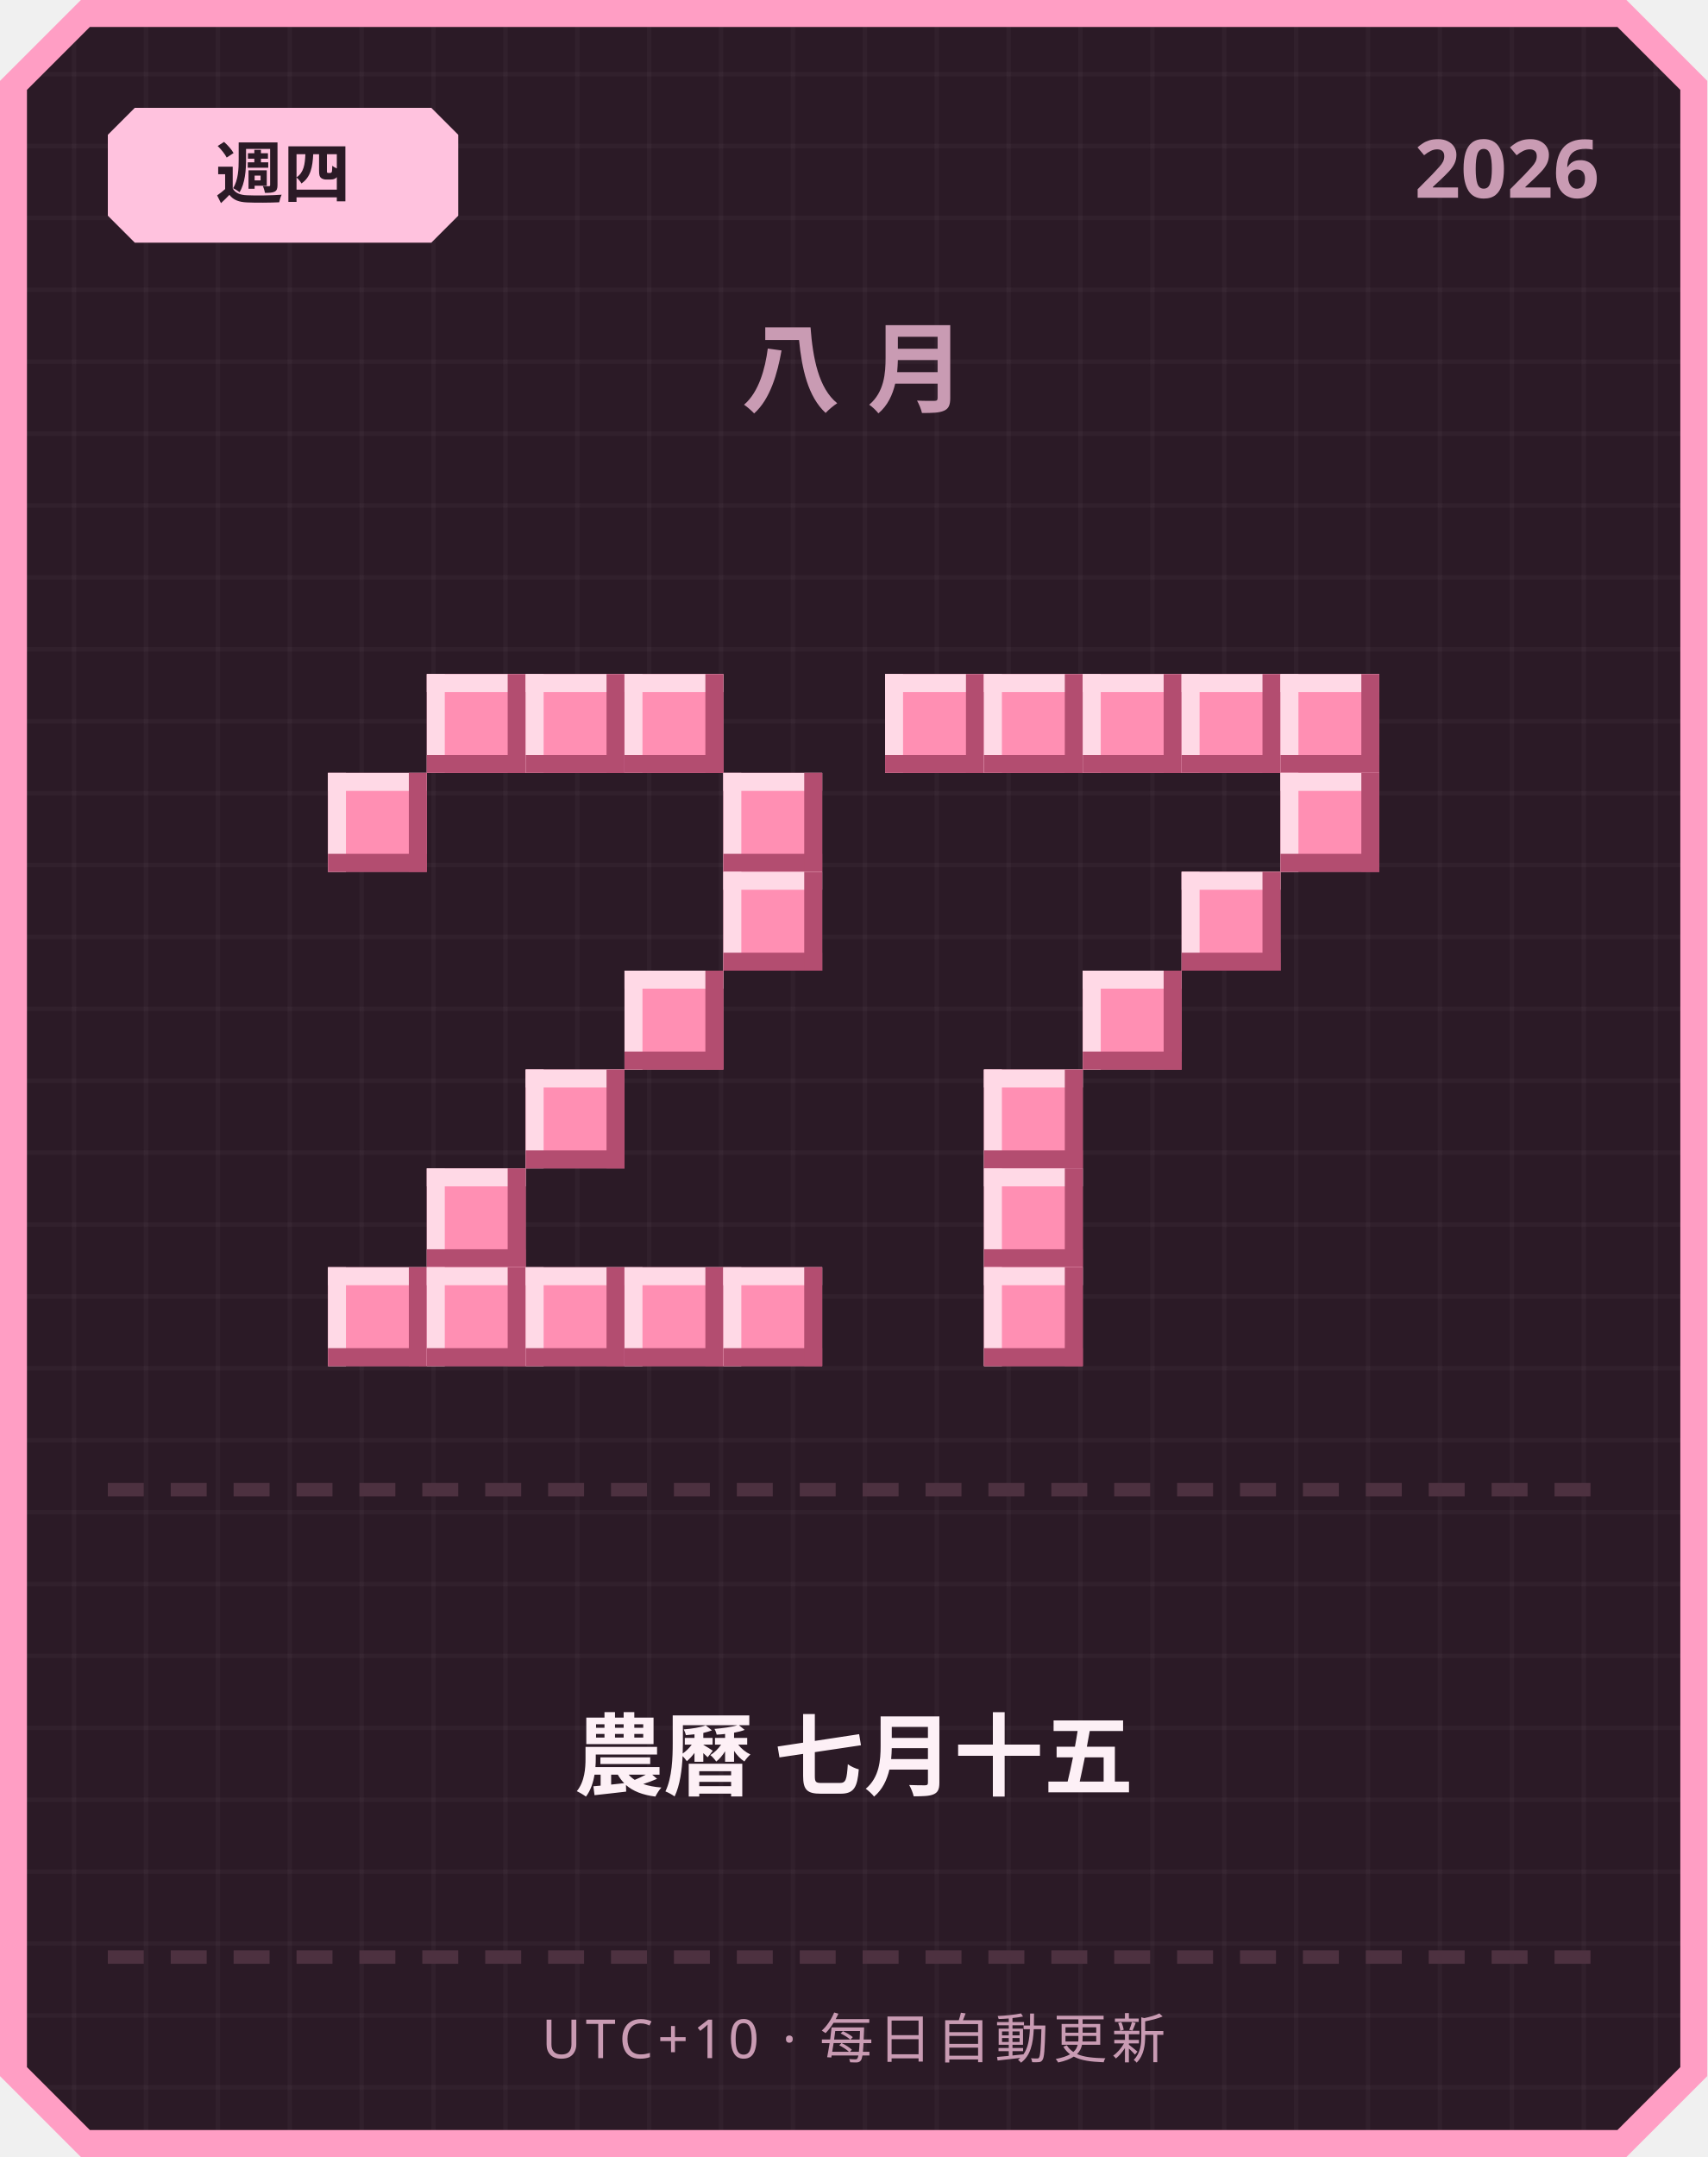
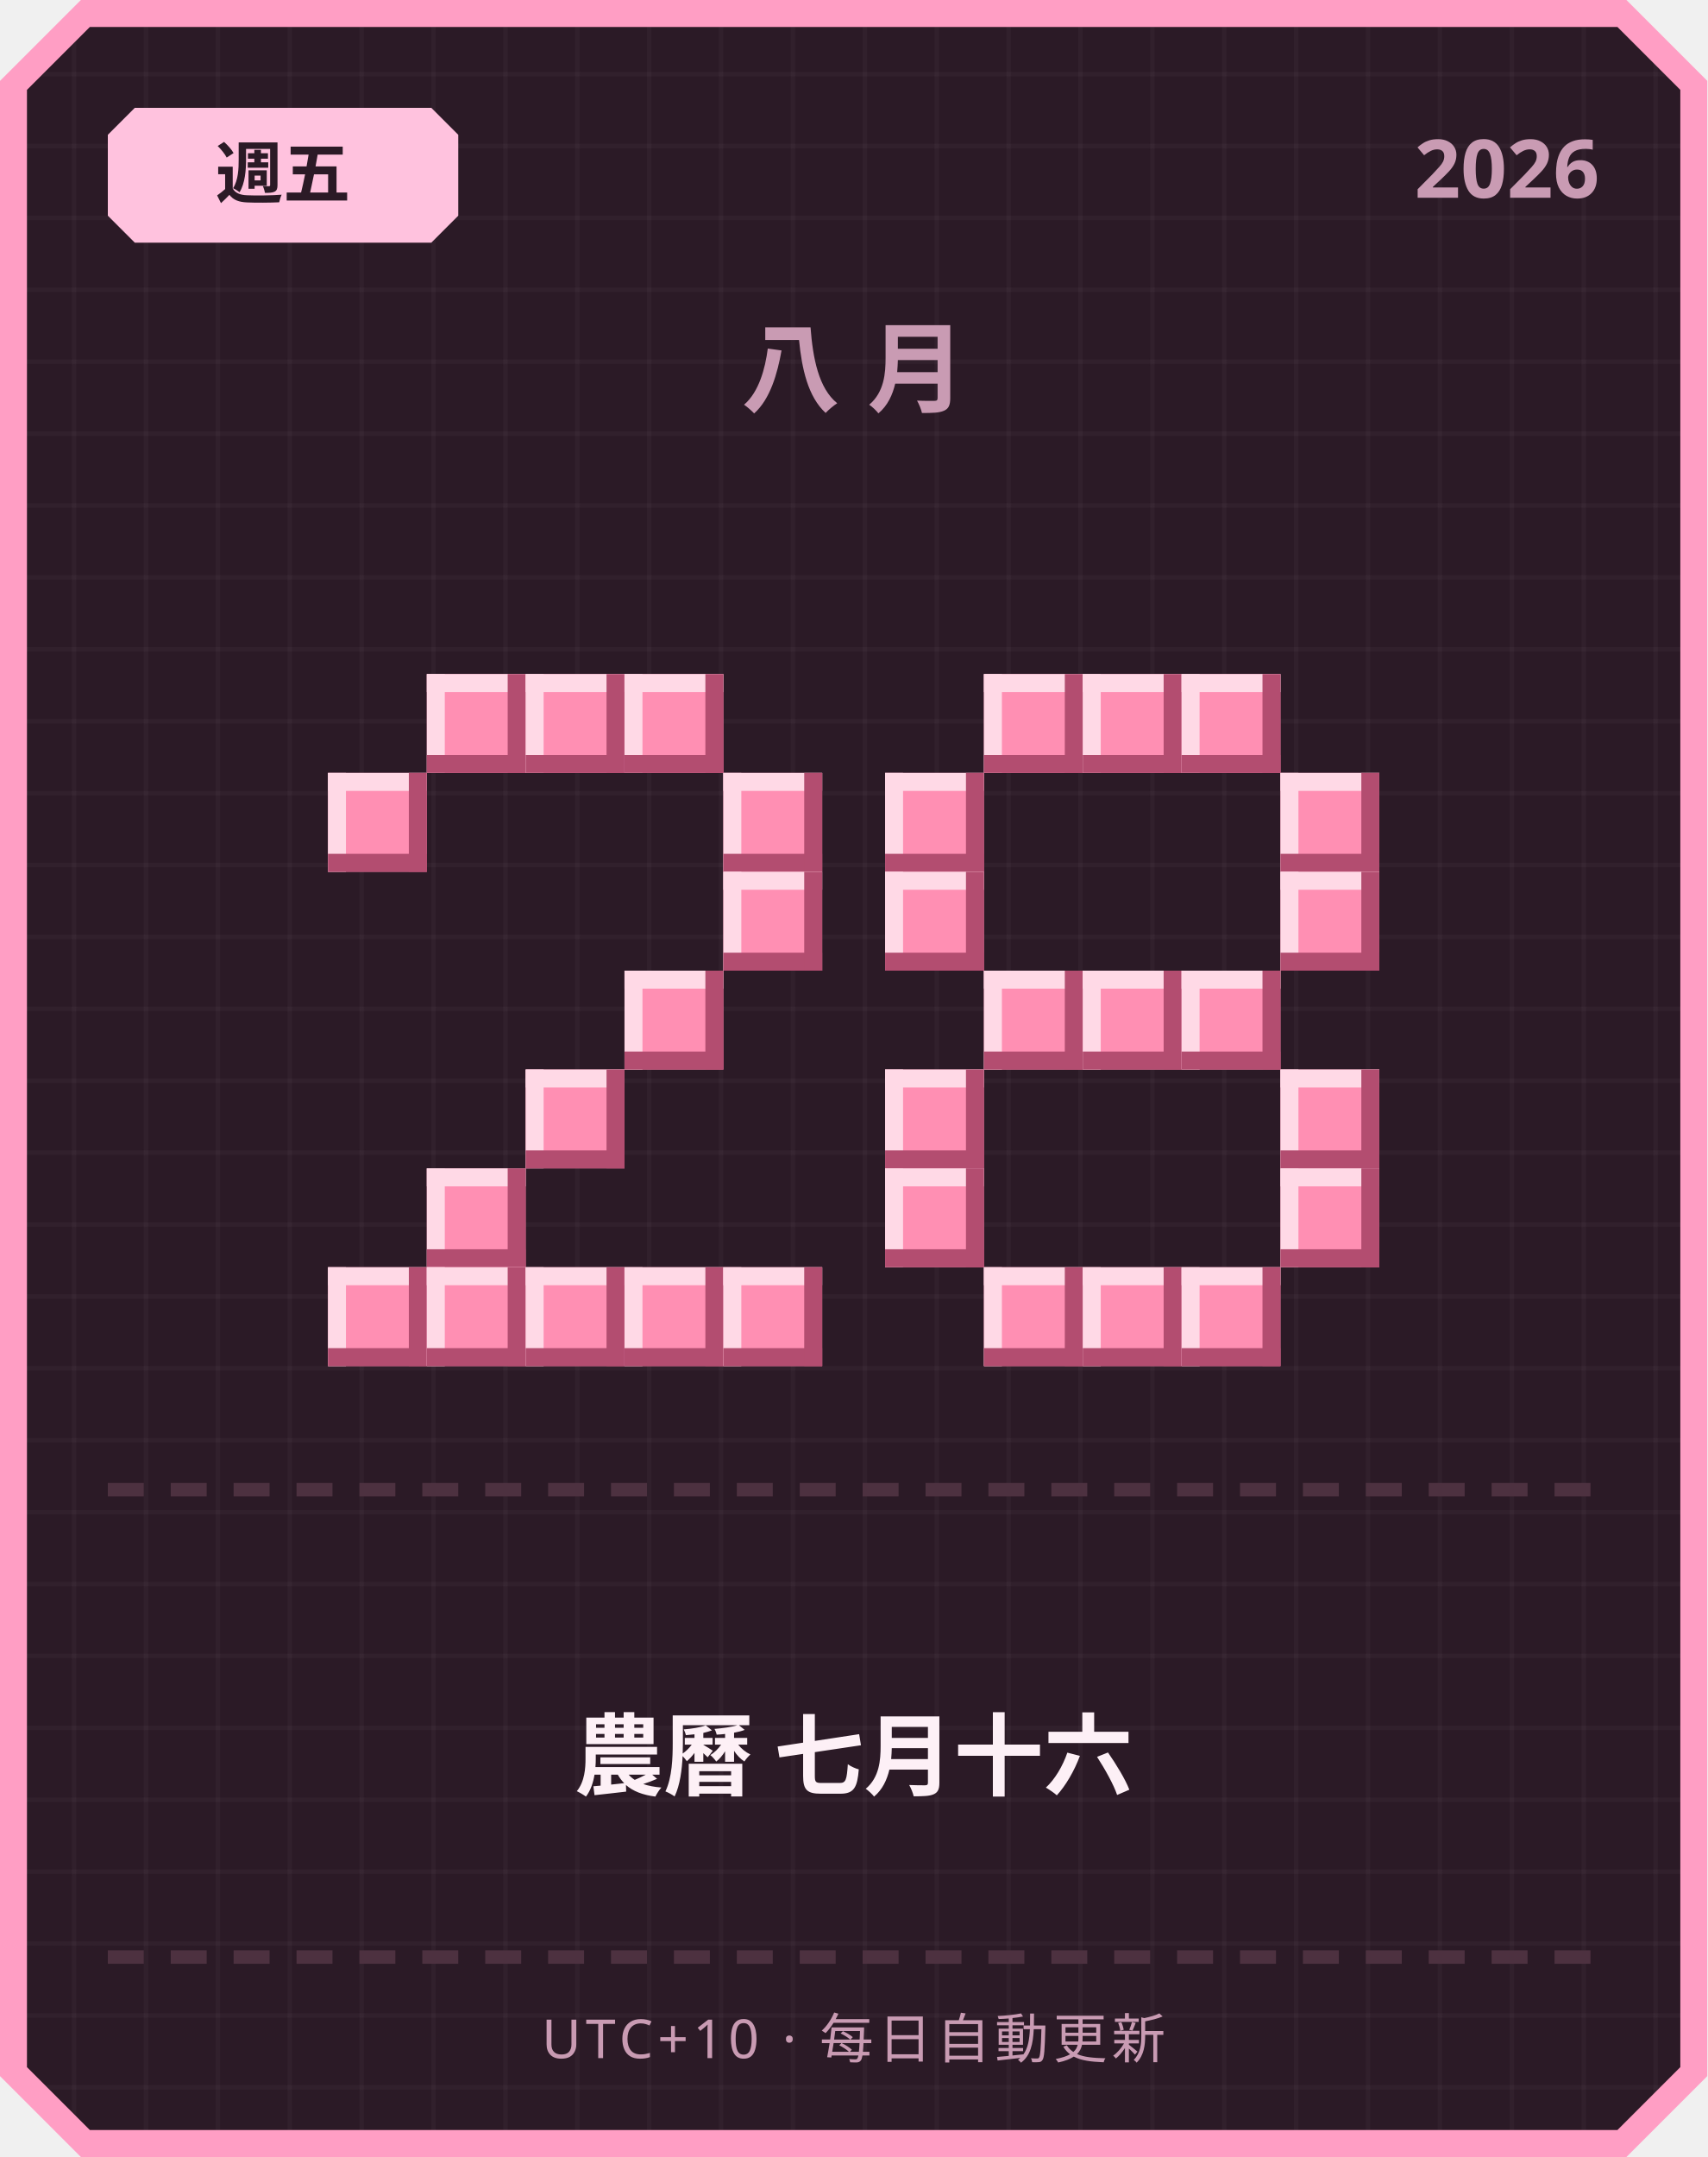
<svg xmlns="http://www.w3.org/2000/svg" width="380" height="480" viewBox="0 0 380 480">
  <defs>
    <pattern id="grid" width="16" height="16" patternUnits="userSpaceOnUse">
      <rect width="16" height="16" fill="#2b1a26" />
      <rect width="1" height="16" fill="#ffffff" opacity="0.03" />
      <rect width="16" height="1" fill="#ffffff" opacity="0.03" />
    </pattern>
  </defs>
  <path d="M 18,0 L 362,0 L 380,18 L 380,462 L 362,480 L 18,480 L 0,462 L 0,18 Z" fill="#ff9ec4" />
  <path d="M 20,6 L 360,6 L 374,20 L 374,460 L 360,474 L 20,474 L 6,460 L 6,20 Z" fill="url(#grid)" />
  <path d="M 30,24 L 96,24 L 102,30 L 102,48 L 96,54 L 30,54 L 24,48 L 24,30 Z" fill="#ffc2de" />
-   <text x="63" y="44" text-anchor="middle" font-family="'Segoe UI', sans-serif" font-size="15" font-weight="700" fill="#2b1a26">週四</text>
+   <text x="63" y="44" text-anchor="middle" font-family="'Segoe UI', sans-serif" font-size="15" font-weight="700" fill="#2b1a26">週五</text>
  <text x="356" y="44" text-anchor="end" font-family="'Segoe UI', sans-serif" font-size="18" font-weight="700" fill="#c99bb3">2026</text>
  <text x="190" y="90" text-anchor="middle" font-family="'Segoe UI', sans-serif" font-size="22" font-weight="700" letter-spacing="6" fill="#c99bb3">八月</text>
  <rect x="95" y="150" width="22" height="22" fill="#ff8fb3" />
  <rect x="95" y="150" width="22" height="4" fill="#ffd9e6" />
  <rect x="95" y="150" width="4" height="22" fill="#ffd9e6" />
  <rect x="95" y="168" width="22" height="4" fill="#b34d70" />
  <rect x="113" y="150" width="4" height="22" fill="#b34d70" />
  <rect x="117" y="150" width="22" height="22" fill="#ff8fb3" />
  <rect x="117" y="150" width="22" height="4" fill="#ffd9e6" />
  <rect x="117" y="150" width="4" height="22" fill="#ffd9e6" />
  <rect x="117" y="168" width="22" height="4" fill="#b34d70" />
  <rect x="135" y="150" width="4" height="22" fill="#b34d70" />
  <rect x="139" y="150" width="22" height="22" fill="#ff8fb3" />
  <rect x="139" y="150" width="22" height="4" fill="#ffd9e6" />
  <rect x="139" y="150" width="4" height="22" fill="#ffd9e6" />
  <rect x="139" y="168" width="22" height="4" fill="#b34d70" />
  <rect x="157" y="150" width="4" height="22" fill="#b34d70" />
  <rect x="73" y="172" width="22" height="22" fill="#ff8fb3" />
  <rect x="73" y="172" width="22" height="4" fill="#ffd9e6" />
  <rect x="73" y="172" width="4" height="22" fill="#ffd9e6" />
  <rect x="73" y="190" width="22" height="4" fill="#b34d70" />
  <rect x="91" y="172" width="4" height="22" fill="#b34d70" />
  <rect x="161" y="172" width="22" height="22" fill="#ff8fb3" />
  <rect x="161" y="172" width="22" height="4" fill="#ffd9e6" />
  <rect x="161" y="172" width="4" height="22" fill="#ffd9e6" />
  <rect x="161" y="190" width="22" height="4" fill="#b34d70" />
  <rect x="179" y="172" width="4" height="22" fill="#b34d70" />
  <rect x="161" y="194" width="22" height="22" fill="#ff8fb3" />
  <rect x="161" y="194" width="22" height="4" fill="#ffd9e6" />
  <rect x="161" y="194" width="4" height="22" fill="#ffd9e6" />
  <rect x="161" y="212" width="22" height="4" fill="#b34d70" />
  <rect x="179" y="194" width="4" height="22" fill="#b34d70" />
  <rect x="139" y="216" width="22" height="22" fill="#ff8fb3" />
  <rect x="139" y="216" width="22" height="4" fill="#ffd9e6" />
  <rect x="139" y="216" width="4" height="22" fill="#ffd9e6" />
  <rect x="139" y="234" width="22" height="4" fill="#b34d70" />
  <rect x="157" y="216" width="4" height="22" fill="#b34d70" />
  <rect x="117" y="238" width="22" height="22" fill="#ff8fb3" />
  <rect x="117" y="238" width="22" height="4" fill="#ffd9e6" />
  <rect x="117" y="238" width="4" height="22" fill="#ffd9e6" />
  <rect x="117" y="256" width="22" height="4" fill="#b34d70" />
  <rect x="135" y="238" width="4" height="22" fill="#b34d70" />
  <rect x="95" y="260" width="22" height="22" fill="#ff8fb3" />
  <rect x="95" y="260" width="22" height="4" fill="#ffd9e6" />
  <rect x="95" y="260" width="4" height="22" fill="#ffd9e6" />
  <rect x="95" y="278" width="22" height="4" fill="#b34d70" />
  <rect x="113" y="260" width="4" height="22" fill="#b34d70" />
  <rect x="73" y="282" width="22" height="22" fill="#ff8fb3" />
  <rect x="73" y="282" width="22" height="4" fill="#ffd9e6" />
  <rect x="73" y="282" width="4" height="22" fill="#ffd9e6" />
  <rect x="73" y="300" width="22" height="4" fill="#b34d70" />
  <rect x="91" y="282" width="4" height="22" fill="#b34d70" />
  <rect x="95" y="282" width="22" height="22" fill="#ff8fb3" />
  <rect x="95" y="282" width="22" height="4" fill="#ffd9e6" />
  <rect x="95" y="282" width="4" height="22" fill="#ffd9e6" />
  <rect x="95" y="300" width="22" height="4" fill="#b34d70" />
  <rect x="113" y="282" width="4" height="22" fill="#b34d70" />
  <rect x="117" y="282" width="22" height="22" fill="#ff8fb3" />
  <rect x="117" y="282" width="22" height="4" fill="#ffd9e6" />
  <rect x="117" y="282" width="4" height="22" fill="#ffd9e6" />
  <rect x="117" y="300" width="22" height="4" fill="#b34d70" />
  <rect x="135" y="282" width="4" height="22" fill="#b34d70" />
  <rect x="139" y="282" width="22" height="22" fill="#ff8fb3" />
  <rect x="139" y="282" width="22" height="4" fill="#ffd9e6" />
  <rect x="139" y="282" width="4" height="22" fill="#ffd9e6" />
  <rect x="139" y="300" width="22" height="4" fill="#b34d70" />
  <rect x="157" y="282" width="4" height="22" fill="#b34d70" />
  <rect x="161" y="282" width="22" height="22" fill="#ff8fb3" />
  <rect x="161" y="282" width="22" height="4" fill="#ffd9e6" />
  <rect x="161" y="282" width="4" height="22" fill="#ffd9e6" />
  <rect x="161" y="300" width="22" height="4" fill="#b34d70" />
  <rect x="179" y="282" width="4" height="22" fill="#b34d70" />
-   <rect x="197" y="150" width="22" height="22" fill="#ff8fb3" />
-   <rect x="197" y="150" width="22" height="4" fill="#ffd9e6" />
-   <rect x="197" y="150" width="4" height="22" fill="#ffd9e6" />
-   <rect x="197" y="168" width="22" height="4" fill="#b34d70" />
-   <rect x="215" y="150" width="4" height="22" fill="#b34d70" />
  <rect x="219" y="150" width="22" height="22" fill="#ff8fb3" />
  <rect x="219" y="150" width="22" height="4" fill="#ffd9e6" />
  <rect x="219" y="150" width="4" height="22" fill="#ffd9e6" />
  <rect x="219" y="168" width="22" height="4" fill="#b34d70" />
  <rect x="237" y="150" width="4" height="22" fill="#b34d70" />
  <rect x="241" y="150" width="22" height="22" fill="#ff8fb3" />
  <rect x="241" y="150" width="22" height="4" fill="#ffd9e6" />
  <rect x="241" y="150" width="4" height="22" fill="#ffd9e6" />
  <rect x="241" y="168" width="22" height="4" fill="#b34d70" />
  <rect x="259" y="150" width="4" height="22" fill="#b34d70" />
  <rect x="263" y="150" width="22" height="22" fill="#ff8fb3" />
  <rect x="263" y="150" width="22" height="4" fill="#ffd9e6" />
  <rect x="263" y="150" width="4" height="22" fill="#ffd9e6" />
  <rect x="263" y="168" width="22" height="4" fill="#b34d70" />
  <rect x="281" y="150" width="4" height="22" fill="#b34d70" />
-   <rect x="285" y="150" width="22" height="22" fill="#ff8fb3" />
-   <rect x="285" y="150" width="22" height="4" fill="#ffd9e6" />
-   <rect x="285" y="150" width="4" height="22" fill="#ffd9e6" />
-   <rect x="285" y="168" width="22" height="4" fill="#b34d70" />
-   <rect x="303" y="150" width="4" height="22" fill="#b34d70" />
+   <rect x="197" y="172" width="22" height="22" fill="#ff8fb3" />
+   <rect x="197" y="172" width="22" height="4" fill="#ffd9e6" />
+   <rect x="197" y="172" width="4" height="22" fill="#ffd9e6" />
+   <rect x="197" y="190" width="22" height="4" fill="#b34d70" />
+   <rect x="215" y="172" width="4" height="22" fill="#b34d70" />
  <rect x="285" y="172" width="22" height="22" fill="#ff8fb3" />
  <rect x="285" y="172" width="22" height="4" fill="#ffd9e6" />
  <rect x="285" y="172" width="4" height="22" fill="#ffd9e6" />
  <rect x="285" y="190" width="22" height="4" fill="#b34d70" />
  <rect x="303" y="172" width="4" height="22" fill="#b34d70" />
-   <rect x="263" y="194" width="22" height="22" fill="#ff8fb3" />
-   <rect x="263" y="194" width="22" height="4" fill="#ffd9e6" />
-   <rect x="263" y="194" width="4" height="22" fill="#ffd9e6" />
-   <rect x="263" y="212" width="22" height="4" fill="#b34d70" />
-   <rect x="281" y="194" width="4" height="22" fill="#b34d70" />
+   <rect x="197" y="194" width="22" height="22" fill="#ff8fb3" />
+   <rect x="197" y="194" width="22" height="4" fill="#ffd9e6" />
+   <rect x="197" y="194" width="4" height="22" fill="#ffd9e6" />
+   <rect x="197" y="212" width="22" height="4" fill="#b34d70" />
+   <rect x="215" y="194" width="4" height="22" fill="#b34d70" />
+   <rect x="285" y="194" width="22" height="22" fill="#ff8fb3" />
+   <rect x="285" y="194" width="22" height="4" fill="#ffd9e6" />
+   <rect x="285" y="194" width="4" height="22" fill="#ffd9e6" />
+   <rect x="285" y="212" width="22" height="4" fill="#b34d70" />
+   <rect x="303" y="194" width="4" height="22" fill="#b34d70" />
+   <rect x="219" y="216" width="22" height="22" fill="#ff8fb3" />
+   <rect x="219" y="216" width="22" height="4" fill="#ffd9e6" />
+   <rect x="219" y="216" width="4" height="22" fill="#ffd9e6" />
+   <rect x="219" y="234" width="22" height="4" fill="#b34d70" />
+   <rect x="237" y="216" width="4" height="22" fill="#b34d70" />
  <rect x="241" y="216" width="22" height="22" fill="#ff8fb3" />
  <rect x="241" y="216" width="22" height="4" fill="#ffd9e6" />
  <rect x="241" y="216" width="4" height="22" fill="#ffd9e6" />
  <rect x="241" y="234" width="22" height="4" fill="#b34d70" />
  <rect x="259" y="216" width="4" height="22" fill="#b34d70" />
-   <rect x="219" y="238" width="22" height="22" fill="#ff8fb3" />
-   <rect x="219" y="238" width="22" height="4" fill="#ffd9e6" />
-   <rect x="219" y="238" width="4" height="22" fill="#ffd9e6" />
-   <rect x="219" y="256" width="22" height="4" fill="#b34d70" />
-   <rect x="237" y="238" width="4" height="22" fill="#b34d70" />
-   <rect x="219" y="260" width="22" height="22" fill="#ff8fb3" />
-   <rect x="219" y="260" width="22" height="4" fill="#ffd9e6" />
-   <rect x="219" y="260" width="4" height="22" fill="#ffd9e6" />
-   <rect x="219" y="278" width="22" height="4" fill="#b34d70" />
-   <rect x="237" y="260" width="4" height="22" fill="#b34d70" />
+   <rect x="263" y="216" width="22" height="22" fill="#ff8fb3" />
+   <rect x="263" y="216" width="22" height="4" fill="#ffd9e6" />
+   <rect x="263" y="216" width="4" height="22" fill="#ffd9e6" />
+   <rect x="263" y="234" width="22" height="4" fill="#b34d70" />
+   <rect x="281" y="216" width="4" height="22" fill="#b34d70" />
+   <rect x="197" y="238" width="22" height="22" fill="#ff8fb3" />
+   <rect x="197" y="238" width="22" height="4" fill="#ffd9e6" />
+   <rect x="197" y="238" width="4" height="22" fill="#ffd9e6" />
+   <rect x="197" y="256" width="22" height="4" fill="#b34d70" />
+   <rect x="215" y="238" width="4" height="22" fill="#b34d70" />
+   <rect x="285" y="238" width="22" height="22" fill="#ff8fb3" />
+   <rect x="285" y="238" width="22" height="4" fill="#ffd9e6" />
+   <rect x="285" y="238" width="4" height="22" fill="#ffd9e6" />
+   <rect x="285" y="256" width="22" height="4" fill="#b34d70" />
+   <rect x="303" y="238" width="4" height="22" fill="#b34d70" />
+   <rect x="197" y="260" width="22" height="22" fill="#ff8fb3" />
+   <rect x="197" y="260" width="22" height="4" fill="#ffd9e6" />
+   <rect x="197" y="260" width="4" height="22" fill="#ffd9e6" />
+   <rect x="197" y="278" width="22" height="4" fill="#b34d70" />
+   <rect x="215" y="260" width="4" height="22" fill="#b34d70" />
+   <rect x="285" y="260" width="22" height="22" fill="#ff8fb3" />
+   <rect x="285" y="260" width="22" height="4" fill="#ffd9e6" />
+   <rect x="285" y="260" width="4" height="22" fill="#ffd9e6" />
+   <rect x="285" y="278" width="22" height="4" fill="#b34d70" />
+   <rect x="303" y="260" width="4" height="22" fill="#b34d70" />
  <rect x="219" y="282" width="22" height="22" fill="#ff8fb3" />
  <rect x="219" y="282" width="22" height="4" fill="#ffd9e6" />
  <rect x="219" y="282" width="4" height="22" fill="#ffd9e6" />
  <rect x="219" y="300" width="22" height="4" fill="#b34d70" />
  <rect x="237" y="282" width="4" height="22" fill="#b34d70" />
+   <rect x="241" y="282" width="22" height="22" fill="#ff8fb3" />
+   <rect x="241" y="282" width="22" height="4" fill="#ffd9e6" />
+   <rect x="241" y="282" width="4" height="22" fill="#ffd9e6" />
+   <rect x="241" y="300" width="22" height="4" fill="#b34d70" />
+   <rect x="259" y="282" width="4" height="22" fill="#b34d70" />
+   <rect x="263" y="282" width="22" height="22" fill="#ff8fb3" />
+   <rect x="263" y="282" width="22" height="4" fill="#ffd9e6" />
+   <rect x="263" y="282" width="4" height="22" fill="#ffd9e6" />
+   <rect x="263" y="300" width="22" height="4" fill="#b34d70" />
+   <rect x="281" y="282" width="4" height="22" fill="#b34d70" />
  <rect x="24" y="330" width="8" height="3" fill="#4d3140" />
  <rect x="38" y="330" width="8" height="3" fill="#4d3140" />
  <rect x="52" y="330" width="8" height="3" fill="#4d3140" />
  <rect x="66" y="330" width="8" height="3" fill="#4d3140" />
  <rect x="80" y="330" width="8" height="3" fill="#4d3140" />
  <rect x="94" y="330" width="8" height="3" fill="#4d3140" />
  <rect x="108" y="330" width="8" height="3" fill="#4d3140" />
  <rect x="122" y="330" width="8" height="3" fill="#4d3140" />
  <rect x="136" y="330" width="8" height="3" fill="#4d3140" />
  <rect x="150" y="330" width="8" height="3" fill="#4d3140" />
  <rect x="164" y="330" width="8" height="3" fill="#4d3140" />
  <rect x="178" y="330" width="8" height="3" fill="#4d3140" />
  <rect x="192" y="330" width="8" height="3" fill="#4d3140" />
  <rect x="206" y="330" width="8" height="3" fill="#4d3140" />
  <rect x="220" y="330" width="8" height="3" fill="#4d3140" />
  <rect x="234" y="330" width="8" height="3" fill="#4d3140" />
  <rect x="248" y="330" width="8" height="3" fill="#4d3140" />
  <rect x="262" y="330" width="8" height="3" fill="#4d3140" />
  <rect x="276" y="330" width="8" height="3" fill="#4d3140" />
  <rect x="290" y="330" width="8" height="3" fill="#4d3140" />
  <rect x="304" y="330" width="8" height="3" fill="#4d3140" />
  <rect x="318" y="330" width="8" height="3" fill="#4d3140" />
  <rect x="332" y="330" width="8" height="3" fill="#4d3140" />
  <rect x="346" y="330" width="8" height="3" fill="#4d3140" />
-   <text x="190" y="398" text-anchor="middle" font-family="'Segoe UI', 'Microsoft JhengHei', sans-serif" font-size="20" font-weight="700" fill="#fdf0f6">農曆 七月十五</text>
+   <text x="190" y="398" text-anchor="middle" font-family="'Segoe UI', 'Microsoft JhengHei', sans-serif" font-size="20" font-weight="700" fill="#fdf0f6">農曆 七月十六</text>
  <rect x="24" y="434" width="8" height="3" fill="#4d3140" />
  <rect x="38" y="434" width="8" height="3" fill="#4d3140" />
  <rect x="52" y="434" width="8" height="3" fill="#4d3140" />
  <rect x="66" y="434" width="8" height="3" fill="#4d3140" />
  <rect x="80" y="434" width="8" height="3" fill="#4d3140" />
  <rect x="94" y="434" width="8" height="3" fill="#4d3140" />
  <rect x="108" y="434" width="8" height="3" fill="#4d3140" />
  <rect x="122" y="434" width="8" height="3" fill="#4d3140" />
  <rect x="136" y="434" width="8" height="3" fill="#4d3140" />
  <rect x="150" y="434" width="8" height="3" fill="#4d3140" />
  <rect x="164" y="434" width="8" height="3" fill="#4d3140" />
  <rect x="178" y="434" width="8" height="3" fill="#4d3140" />
  <rect x="192" y="434" width="8" height="3" fill="#4d3140" />
  <rect x="206" y="434" width="8" height="3" fill="#4d3140" />
  <rect x="220" y="434" width="8" height="3" fill="#4d3140" />
  <rect x="234" y="434" width="8" height="3" fill="#4d3140" />
  <rect x="248" y="434" width="8" height="3" fill="#4d3140" />
  <rect x="262" y="434" width="8" height="3" fill="#4d3140" />
  <rect x="276" y="434" width="8" height="3" fill="#4d3140" />
  <rect x="290" y="434" width="8" height="3" fill="#4d3140" />
  <rect x="304" y="434" width="8" height="3" fill="#4d3140" />
  <rect x="318" y="434" width="8" height="3" fill="#4d3140" />
  <rect x="332" y="434" width="8" height="3" fill="#4d3140" />
  <rect x="346" y="434" width="8" height="3" fill="#4d3140" />
  <text x="190" y="458" text-anchor="middle" font-family="'Segoe UI', sans-serif" font-size="12" letter-spacing="1" fill="#c99bb3">UTC+10 · 每日自動更新</text>
</svg>
